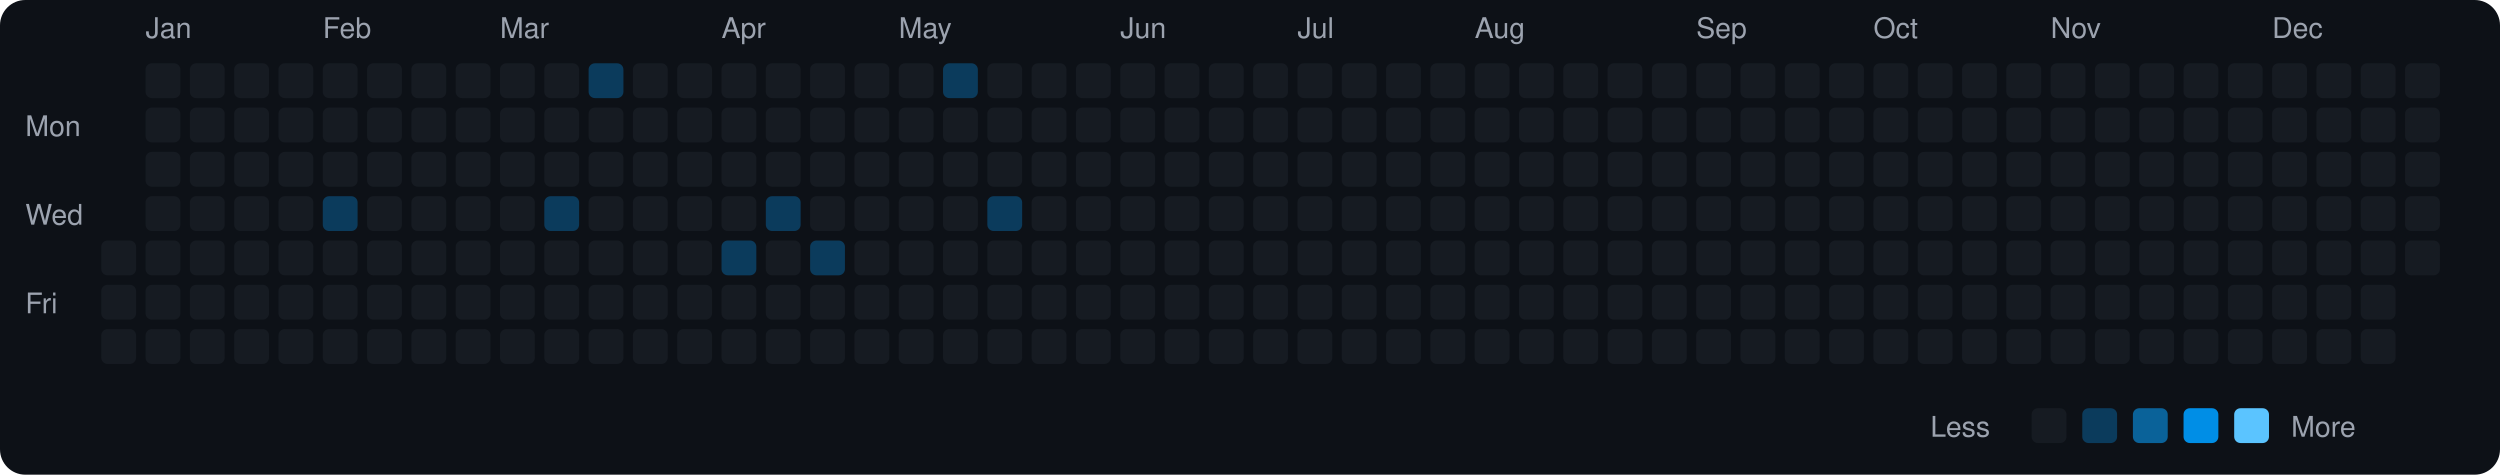
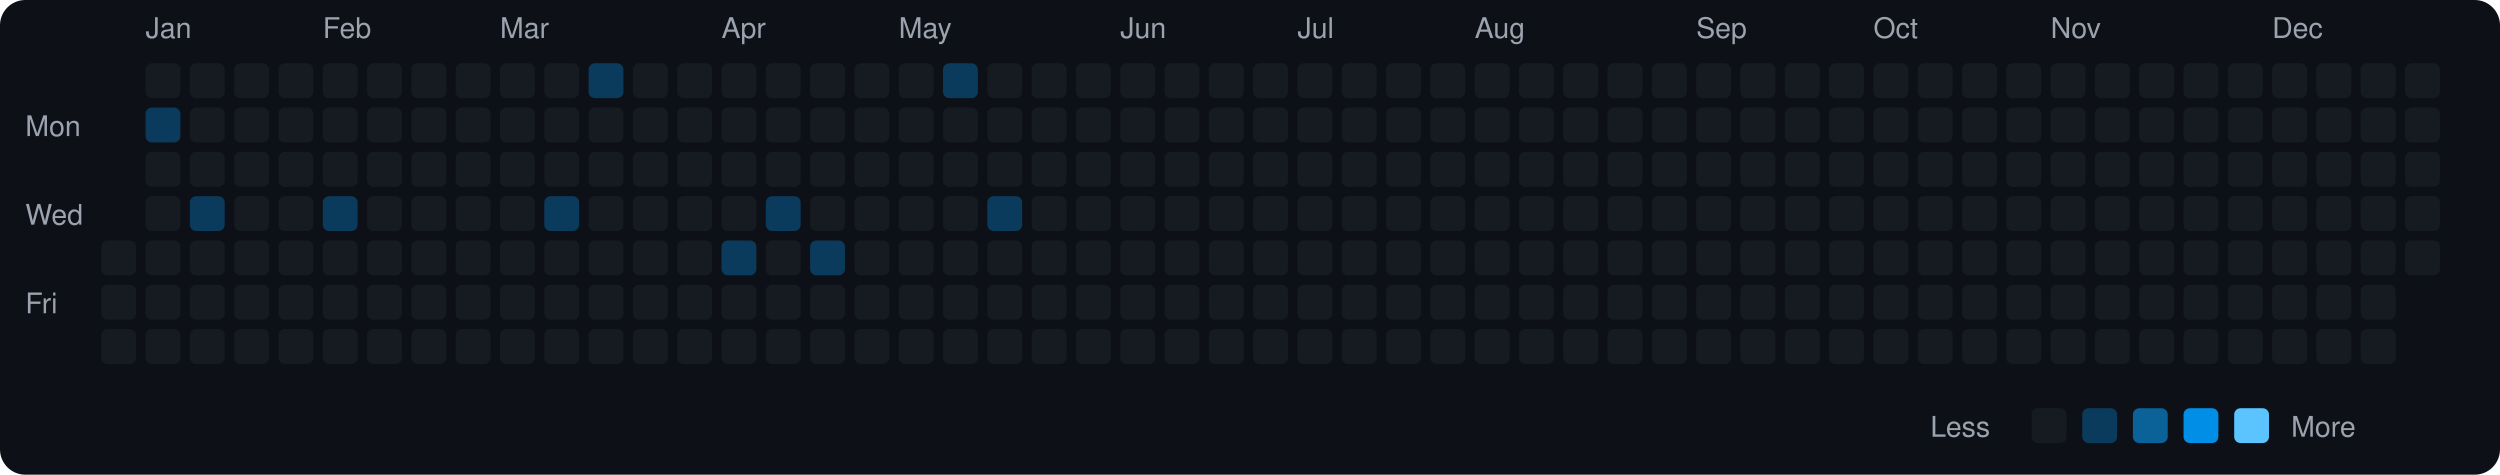
<svg xmlns="http://www.w3.org/2000/svg" viewBox="0 0 790 150" width="790" height="150">
  <rect width="790" height="150" fill="#0d1117" rx="8" ry="8" />
  <text x="8" y="43" fill="#9ca3af" font-size="9" font-family="-apple-system, BlinkMacSystemFont, 'Segoe UI', Helvetica, Arial, sans-serif">Mon</text>
  <text x="8" y="71" fill="#9ca3af" font-size="9" font-family="-apple-system, BlinkMacSystemFont, 'Segoe UI', Helvetica, Arial, sans-serif">Wed</text>
  <text x="8" y="99" fill="#9ca3af" font-size="9" font-family="-apple-system, BlinkMacSystemFont, 'Segoe UI', Helvetica, Arial, sans-serif">Fri</text>
  <rect x="32" y="76" width="11" height="11" rx="2" ry="2" fill="#161b22">
    </rect>
  <rect x="32" y="90" width="11" height="11" rx="2" ry="2" fill="#161b22">
    </rect>
  <rect x="32" y="104" width="11" height="11" rx="2" ry="2" fill="#161b22">
    </rect>
  <text x="46" y="12" fill="#9ca3af" font-size="9" font-family="-apple-system, BlinkMacSystemFont, 'Segoe UI', Helvetica, Arial, sans-serif">Jan</text>
  <rect x="46" y="20" width="11" height="11" rx="2" ry="2" fill="#161b22">
    </rect>
-   <rect x="46" y="34" width="11" height="11" rx="2" ry="2" fill="#161b22">
+   <rect x="46" y="34" width="11" height="11" rx="2" ry="2" fill="#0b3b5c">
    </rect>
  <rect x="46" y="48" width="11" height="11" rx="2" ry="2" fill="#161b22">
    </rect>
  <rect x="46" y="62" width="11" height="11" rx="2" ry="2" fill="#161b22">
    </rect>
  <rect x="46" y="76" width="11" height="11" rx="2" ry="2" fill="#161b22">
    </rect>
  <rect x="46" y="90" width="11" height="11" rx="2" ry="2" fill="#161b22">
    </rect>
  <rect x="46" y="104" width="11" height="11" rx="2" ry="2" fill="#161b22">
    </rect>
  <rect x="60" y="20" width="11" height="11" rx="2" ry="2" fill="#161b22">
    </rect>
  <rect x="60" y="34" width="11" height="11" rx="2" ry="2" fill="#161b22">
    </rect>
  <rect x="60" y="48" width="11" height="11" rx="2" ry="2" fill="#161b22">
    </rect>
-   <rect x="60" y="62" width="11" height="11" rx="2" ry="2" fill="#161b22">
+   <rect x="60" y="62" width="11" height="11" rx="2" ry="2" fill="#0b3b5c">
    </rect>
  <rect x="60" y="76" width="11" height="11" rx="2" ry="2" fill="#161b22">
    </rect>
  <rect x="60" y="90" width="11" height="11" rx="2" ry="2" fill="#161b22">
    </rect>
  <rect x="60" y="104" width="11" height="11" rx="2" ry="2" fill="#161b22">
    </rect>
  <rect x="74" y="20" width="11" height="11" rx="2" ry="2" fill="#161b22">
    </rect>
  <rect x="74" y="34" width="11" height="11" rx="2" ry="2" fill="#161b22">
    </rect>
  <rect x="74" y="48" width="11" height="11" rx="2" ry="2" fill="#161b22">
    </rect>
  <rect x="74" y="62" width="11" height="11" rx="2" ry="2" fill="#161b22">
    </rect>
  <rect x="74" y="76" width="11" height="11" rx="2" ry="2" fill="#161b22">
    </rect>
  <rect x="74" y="90" width="11" height="11" rx="2" ry="2" fill="#161b22">
    </rect>
  <rect x="74" y="104" width="11" height="11" rx="2" ry="2" fill="#161b22">
    </rect>
  <rect x="88" y="20" width="11" height="11" rx="2" ry="2" fill="#161b22">
    </rect>
  <rect x="88" y="34" width="11" height="11" rx="2" ry="2" fill="#161b22">
    </rect>
  <rect x="88" y="48" width="11" height="11" rx="2" ry="2" fill="#161b22">
    </rect>
  <rect x="88" y="62" width="11" height="11" rx="2" ry="2" fill="#161b22">
    </rect>
  <rect x="88" y="76" width="11" height="11" rx="2" ry="2" fill="#161b22">
    </rect>
  <rect x="88" y="90" width="11" height="11" rx="2" ry="2" fill="#161b22">
    </rect>
  <rect x="88" y="104" width="11" height="11" rx="2" ry="2" fill="#161b22">
    </rect>
  <text x="102" y="12" fill="#9ca3af" font-size="9" font-family="-apple-system, BlinkMacSystemFont, 'Segoe UI', Helvetica, Arial, sans-serif">Feb</text>
  <rect x="102" y="20" width="11" height="11" rx="2" ry="2" fill="#161b22">
    </rect>
  <rect x="102" y="34" width="11" height="11" rx="2" ry="2" fill="#161b22">
    </rect>
  <rect x="102" y="48" width="11" height="11" rx="2" ry="2" fill="#161b22">
    </rect>
  <rect x="102" y="62" width="11" height="11" rx="2" ry="2" fill="#0b3b5c">
    </rect>
  <rect x="102" y="76" width="11" height="11" rx="2" ry="2" fill="#161b22">
    </rect>
  <rect x="102" y="90" width="11" height="11" rx="2" ry="2" fill="#161b22">
    </rect>
  <rect x="102" y="104" width="11" height="11" rx="2" ry="2" fill="#161b22">
    </rect>
  <rect x="116" y="20" width="11" height="11" rx="2" ry="2" fill="#161b22">
    </rect>
  <rect x="116" y="34" width="11" height="11" rx="2" ry="2" fill="#161b22">
    </rect>
  <rect x="116" y="48" width="11" height="11" rx="2" ry="2" fill="#161b22">
    </rect>
  <rect x="116" y="62" width="11" height="11" rx="2" ry="2" fill="#161b22">
    </rect>
  <rect x="116" y="76" width="11" height="11" rx="2" ry="2" fill="#161b22">
    </rect>
  <rect x="116" y="90" width="11" height="11" rx="2" ry="2" fill="#161b22">
    </rect>
  <rect x="116" y="104" width="11" height="11" rx="2" ry="2" fill="#161b22">
    </rect>
  <rect x="130" y="20" width="11" height="11" rx="2" ry="2" fill="#161b22">
    </rect>
  <rect x="130" y="34" width="11" height="11" rx="2" ry="2" fill="#161b22">
    </rect>
  <rect x="130" y="48" width="11" height="11" rx="2" ry="2" fill="#161b22">
    </rect>
  <rect x="130" y="62" width="11" height="11" rx="2" ry="2" fill="#161b22">
    </rect>
  <rect x="130" y="76" width="11" height="11" rx="2" ry="2" fill="#161b22">
    </rect>
  <rect x="130" y="90" width="11" height="11" rx="2" ry="2" fill="#161b22">
    </rect>
  <rect x="130" y="104" width="11" height="11" rx="2" ry="2" fill="#161b22">
    </rect>
  <rect x="144" y="20" width="11" height="11" rx="2" ry="2" fill="#161b22">
    </rect>
  <rect x="144" y="34" width="11" height="11" rx="2" ry="2" fill="#161b22">
    </rect>
  <rect x="144" y="48" width="11" height="11" rx="2" ry="2" fill="#161b22">
    </rect>
  <rect x="144" y="62" width="11" height="11" rx="2" ry="2" fill="#161b22">
    </rect>
  <rect x="144" y="76" width="11" height="11" rx="2" ry="2" fill="#161b22">
    </rect>
  <rect x="144" y="90" width="11" height="11" rx="2" ry="2" fill="#161b22">
    </rect>
  <rect x="144" y="104" width="11" height="11" rx="2" ry="2" fill="#161b22">
    </rect>
  <text x="158" y="12" fill="#9ca3af" font-size="9" font-family="-apple-system, BlinkMacSystemFont, 'Segoe UI', Helvetica, Arial, sans-serif">Mar</text>
  <rect x="158" y="20" width="11" height="11" rx="2" ry="2" fill="#161b22">
    </rect>
  <rect x="158" y="34" width="11" height="11" rx="2" ry="2" fill="#161b22">
    </rect>
  <rect x="158" y="48" width="11" height="11" rx="2" ry="2" fill="#161b22">
    </rect>
  <rect x="158" y="62" width="11" height="11" rx="2" ry="2" fill="#161b22">
    </rect>
  <rect x="158" y="76" width="11" height="11" rx="2" ry="2" fill="#161b22">
    </rect>
  <rect x="158" y="90" width="11" height="11" rx="2" ry="2" fill="#161b22">
    </rect>
  <rect x="158" y="104" width="11" height="11" rx="2" ry="2" fill="#161b22">
    </rect>
  <rect x="172" y="20" width="11" height="11" rx="2" ry="2" fill="#161b22">
    </rect>
  <rect x="172" y="34" width="11" height="11" rx="2" ry="2" fill="#161b22">
    </rect>
  <rect x="172" y="48" width="11" height="11" rx="2" ry="2" fill="#161b22">
    </rect>
  <rect x="172" y="62" width="11" height="11" rx="2" ry="2" fill="#0b3b5c">
    </rect>
  <rect x="172" y="76" width="11" height="11" rx="2" ry="2" fill="#161b22">
    </rect>
  <rect x="172" y="90" width="11" height="11" rx="2" ry="2" fill="#161b22">
    </rect>
  <rect x="172" y="104" width="11" height="11" rx="2" ry="2" fill="#161b22">
    </rect>
  <rect x="186" y="20" width="11" height="11" rx="2" ry="2" fill="#0b3b5c">
    </rect>
  <rect x="186" y="34" width="11" height="11" rx="2" ry="2" fill="#161b22">
    </rect>
  <rect x="186" y="48" width="11" height="11" rx="2" ry="2" fill="#161b22">
    </rect>
  <rect x="186" y="62" width="11" height="11" rx="2" ry="2" fill="#161b22">
    </rect>
  <rect x="186" y="76" width="11" height="11" rx="2" ry="2" fill="#161b22">
    </rect>
  <rect x="186" y="90" width="11" height="11" rx="2" ry="2" fill="#161b22">
    </rect>
  <rect x="186" y="104" width="11" height="11" rx="2" ry="2" fill="#161b22">
    </rect>
  <rect x="200" y="20" width="11" height="11" rx="2" ry="2" fill="#161b22">
    </rect>
  <rect x="200" y="34" width="11" height="11" rx="2" ry="2" fill="#161b22">
    </rect>
  <rect x="200" y="48" width="11" height="11" rx="2" ry="2" fill="#161b22">
    </rect>
  <rect x="200" y="62" width="11" height="11" rx="2" ry="2" fill="#161b22">
    </rect>
  <rect x="200" y="76" width="11" height="11" rx="2" ry="2" fill="#161b22">
    </rect>
  <rect x="200" y="90" width="11" height="11" rx="2" ry="2" fill="#161b22">
    </rect>
  <rect x="200" y="104" width="11" height="11" rx="2" ry="2" fill="#161b22">
    </rect>
  <rect x="214" y="20" width="11" height="11" rx="2" ry="2" fill="#161b22">
    </rect>
  <rect x="214" y="34" width="11" height="11" rx="2" ry="2" fill="#161b22">
    </rect>
  <rect x="214" y="48" width="11" height="11" rx="2" ry="2" fill="#161b22">
    </rect>
  <rect x="214" y="62" width="11" height="11" rx="2" ry="2" fill="#161b22">
    </rect>
  <rect x="214" y="76" width="11" height="11" rx="2" ry="2" fill="#161b22">
    </rect>
  <rect x="214" y="90" width="11" height="11" rx="2" ry="2" fill="#161b22">
    </rect>
  <rect x="214" y="104" width="11" height="11" rx="2" ry="2" fill="#161b22">
    </rect>
  <text x="228" y="12" fill="#9ca3af" font-size="9" font-family="-apple-system, BlinkMacSystemFont, 'Segoe UI', Helvetica, Arial, sans-serif">Apr</text>
  <rect x="228" y="20" width="11" height="11" rx="2" ry="2" fill="#161b22">
    </rect>
  <rect x="228" y="34" width="11" height="11" rx="2" ry="2" fill="#161b22">
    </rect>
  <rect x="228" y="48" width="11" height="11" rx="2" ry="2" fill="#161b22">
    </rect>
  <rect x="228" y="62" width="11" height="11" rx="2" ry="2" fill="#161b22">
    </rect>
  <rect x="228" y="76" width="11" height="11" rx="2" ry="2" fill="#0b3b5c">
    </rect>
  <rect x="228" y="90" width="11" height="11" rx="2" ry="2" fill="#161b22">
    </rect>
  <rect x="228" y="104" width="11" height="11" rx="2" ry="2" fill="#161b22">
    </rect>
  <rect x="242" y="20" width="11" height="11" rx="2" ry="2" fill="#161b22">
    </rect>
  <rect x="242" y="34" width="11" height="11" rx="2" ry="2" fill="#161b22">
    </rect>
  <rect x="242" y="48" width="11" height="11" rx="2" ry="2" fill="#161b22">
    </rect>
  <rect x="242" y="62" width="11" height="11" rx="2" ry="2" fill="#0b3b5c">
    </rect>
  <rect x="242" y="76" width="11" height="11" rx="2" ry="2" fill="#161b22">
    </rect>
  <rect x="242" y="90" width="11" height="11" rx="2" ry="2" fill="#161b22">
    </rect>
  <rect x="242" y="104" width="11" height="11" rx="2" ry="2" fill="#161b22">
    </rect>
  <rect x="256" y="20" width="11" height="11" rx="2" ry="2" fill="#161b22">
    </rect>
  <rect x="256" y="34" width="11" height="11" rx="2" ry="2" fill="#161b22">
    </rect>
  <rect x="256" y="48" width="11" height="11" rx="2" ry="2" fill="#161b22">
    </rect>
  <rect x="256" y="62" width="11" height="11" rx="2" ry="2" fill="#161b22">
    </rect>
  <rect x="256" y="76" width="11" height="11" rx="2" ry="2" fill="#0b3b5c">
    </rect>
  <rect x="256" y="90" width="11" height="11" rx="2" ry="2" fill="#161b22">
    </rect>
  <rect x="256" y="104" width="11" height="11" rx="2" ry="2" fill="#161b22">
    </rect>
  <rect x="270" y="20" width="11" height="11" rx="2" ry="2" fill="#161b22">
    </rect>
  <rect x="270" y="34" width="11" height="11" rx="2" ry="2" fill="#161b22">
    </rect>
  <rect x="270" y="48" width="11" height="11" rx="2" ry="2" fill="#161b22">
    </rect>
  <rect x="270" y="62" width="11" height="11" rx="2" ry="2" fill="#161b22">
    </rect>
  <rect x="270" y="76" width="11" height="11" rx="2" ry="2" fill="#161b22">
    </rect>
  <rect x="270" y="90" width="11" height="11" rx="2" ry="2" fill="#161b22">
    </rect>
  <rect x="270" y="104" width="11" height="11" rx="2" ry="2" fill="#161b22">
    </rect>
  <text x="284" y="12" fill="#9ca3af" font-size="9" font-family="-apple-system, BlinkMacSystemFont, 'Segoe UI', Helvetica, Arial, sans-serif">May</text>
  <rect x="284" y="20" width="11" height="11" rx="2" ry="2" fill="#161b22">
    </rect>
  <rect x="284" y="34" width="11" height="11" rx="2" ry="2" fill="#161b22">
    </rect>
  <rect x="284" y="48" width="11" height="11" rx="2" ry="2" fill="#161b22">
    </rect>
  <rect x="284" y="62" width="11" height="11" rx="2" ry="2" fill="#161b22">
    </rect>
  <rect x="284" y="76" width="11" height="11" rx="2" ry="2" fill="#161b22">
    </rect>
  <rect x="284" y="90" width="11" height="11" rx="2" ry="2" fill="#161b22">
    </rect>
  <rect x="284" y="104" width="11" height="11" rx="2" ry="2" fill="#161b22">
    </rect>
  <rect x="298" y="20" width="11" height="11" rx="2" ry="2" fill="#0b3b5c">
    </rect>
  <rect x="298" y="34" width="11" height="11" rx="2" ry="2" fill="#161b22">
    </rect>
  <rect x="298" y="48" width="11" height="11" rx="2" ry="2" fill="#161b22">
    </rect>
  <rect x="298" y="62" width="11" height="11" rx="2" ry="2" fill="#161b22">
    </rect>
  <rect x="298" y="76" width="11" height="11" rx="2" ry="2" fill="#161b22">
    </rect>
  <rect x="298" y="90" width="11" height="11" rx="2" ry="2" fill="#161b22">
    </rect>
  <rect x="298" y="104" width="11" height="11" rx="2" ry="2" fill="#161b22">
    </rect>
  <rect x="312" y="20" width="11" height="11" rx="2" ry="2" fill="#161b22">
    </rect>
  <rect x="312" y="34" width="11" height="11" rx="2" ry="2" fill="#161b22">
    </rect>
  <rect x="312" y="48" width="11" height="11" rx="2" ry="2" fill="#161b22">
    </rect>
  <rect x="312" y="62" width="11" height="11" rx="2" ry="2" fill="#0b3b5c">
    </rect>
  <rect x="312" y="76" width="11" height="11" rx="2" ry="2" fill="#161b22">
    </rect>
  <rect x="312" y="90" width="11" height="11" rx="2" ry="2" fill="#161b22">
    </rect>
  <rect x="312" y="104" width="11" height="11" rx="2" ry="2" fill="#161b22">
    </rect>
  <rect x="326" y="20" width="11" height="11" rx="2" ry="2" fill="#161b22">
    </rect>
  <rect x="326" y="34" width="11" height="11" rx="2" ry="2" fill="#161b22">
    </rect>
  <rect x="326" y="48" width="11" height="11" rx="2" ry="2" fill="#161b22">
    </rect>
  <rect x="326" y="62" width="11" height="11" rx="2" ry="2" fill="#161b22">
    </rect>
  <rect x="326" y="76" width="11" height="11" rx="2" ry="2" fill="#161b22">
    </rect>
  <rect x="326" y="90" width="11" height="11" rx="2" ry="2" fill="#161b22">
    </rect>
  <rect x="326" y="104" width="11" height="11" rx="2" ry="2" fill="#161b22">
    </rect>
  <rect x="340" y="20" width="11" height="11" rx="2" ry="2" fill="#161b22">
    </rect>
  <rect x="340" y="34" width="11" height="11" rx="2" ry="2" fill="#161b22">
    </rect>
  <rect x="340" y="48" width="11" height="11" rx="2" ry="2" fill="#161b22">
    </rect>
  <rect x="340" y="62" width="11" height="11" rx="2" ry="2" fill="#161b22">
    </rect>
  <rect x="340" y="76" width="11" height="11" rx="2" ry="2" fill="#161b22">
    </rect>
  <rect x="340" y="90" width="11" height="11" rx="2" ry="2" fill="#161b22">
    </rect>
  <rect x="340" y="104" width="11" height="11" rx="2" ry="2" fill="#161b22">
    </rect>
  <text x="354" y="12" fill="#9ca3af" font-size="9" font-family="-apple-system, BlinkMacSystemFont, 'Segoe UI', Helvetica, Arial, sans-serif">Jun</text>
  <rect x="354" y="20" width="11" height="11" rx="2" ry="2" fill="#161b22">
    </rect>
  <rect x="354" y="34" width="11" height="11" rx="2" ry="2" fill="#161b22">
    </rect>
  <rect x="354" y="48" width="11" height="11" rx="2" ry="2" fill="#161b22">
    </rect>
  <rect x="354" y="62" width="11" height="11" rx="2" ry="2" fill="#161b22">
    </rect>
  <rect x="354" y="76" width="11" height="11" rx="2" ry="2" fill="#161b22">
    </rect>
  <rect x="354" y="90" width="11" height="11" rx="2" ry="2" fill="#161b22">
    </rect>
  <rect x="354" y="104" width="11" height="11" rx="2" ry="2" fill="#161b22">
    </rect>
  <rect x="368" y="20" width="11" height="11" rx="2" ry="2" fill="#161b22">
    </rect>
  <rect x="368" y="34" width="11" height="11" rx="2" ry="2" fill="#161b22">
    </rect>
  <rect x="368" y="48" width="11" height="11" rx="2" ry="2" fill="#161b22">
    </rect>
  <rect x="368" y="62" width="11" height="11" rx="2" ry="2" fill="#161b22">
    </rect>
  <rect x="368" y="76" width="11" height="11" rx="2" ry="2" fill="#161b22">
    </rect>
  <rect x="368" y="90" width="11" height="11" rx="2" ry="2" fill="#161b22">
    </rect>
  <rect x="368" y="104" width="11" height="11" rx="2" ry="2" fill="#161b22">
    </rect>
  <rect x="382" y="20" width="11" height="11" rx="2" ry="2" fill="#161b22">
    </rect>
  <rect x="382" y="34" width="11" height="11" rx="2" ry="2" fill="#161b22">
    </rect>
  <rect x="382" y="48" width="11" height="11" rx="2" ry="2" fill="#161b22">
    </rect>
  <rect x="382" y="62" width="11" height="11" rx="2" ry="2" fill="#161b22">
    </rect>
  <rect x="382" y="76" width="11" height="11" rx="2" ry="2" fill="#161b22">
    </rect>
  <rect x="382" y="90" width="11" height="11" rx="2" ry="2" fill="#161b22">
    </rect>
  <rect x="382" y="104" width="11" height="11" rx="2" ry="2" fill="#161b22">
    </rect>
  <rect x="396" y="20" width="11" height="11" rx="2" ry="2" fill="#161b22">
    </rect>
  <rect x="396" y="34" width="11" height="11" rx="2" ry="2" fill="#161b22">
    </rect>
  <rect x="396" y="48" width="11" height="11" rx="2" ry="2" fill="#161b22">
    </rect>
  <rect x="396" y="62" width="11" height="11" rx="2" ry="2" fill="#161b22">
    </rect>
  <rect x="396" y="76" width="11" height="11" rx="2" ry="2" fill="#161b22">
    </rect>
  <rect x="396" y="90" width="11" height="11" rx="2" ry="2" fill="#161b22">
    </rect>
  <rect x="396" y="104" width="11" height="11" rx="2" ry="2" fill="#161b22">
    </rect>
  <text x="410" y="12" fill="#9ca3af" font-size="9" font-family="-apple-system, BlinkMacSystemFont, 'Segoe UI', Helvetica, Arial, sans-serif">Jul</text>
  <rect x="410" y="20" width="11" height="11" rx="2" ry="2" fill="#161b22">
    </rect>
  <rect x="410" y="34" width="11" height="11" rx="2" ry="2" fill="#161b22">
    </rect>
  <rect x="410" y="48" width="11" height="11" rx="2" ry="2" fill="#161b22">
    </rect>
  <rect x="410" y="62" width="11" height="11" rx="2" ry="2" fill="#161b22">
    </rect>
  <rect x="410" y="76" width="11" height="11" rx="2" ry="2" fill="#161b22">
    </rect>
  <rect x="410" y="90" width="11" height="11" rx="2" ry="2" fill="#161b22">
    </rect>
  <rect x="410" y="104" width="11" height="11" rx="2" ry="2" fill="#161b22">
    </rect>
  <rect x="424" y="20" width="11" height="11" rx="2" ry="2" fill="#161b22">
    </rect>
  <rect x="424" y="34" width="11" height="11" rx="2" ry="2" fill="#161b22">
    </rect>
  <rect x="424" y="48" width="11" height="11" rx="2" ry="2" fill="#161b22">
    </rect>
  <rect x="424" y="62" width="11" height="11" rx="2" ry="2" fill="#161b22">
    </rect>
  <rect x="424" y="76" width="11" height="11" rx="2" ry="2" fill="#161b22">
    </rect>
  <rect x="424" y="90" width="11" height="11" rx="2" ry="2" fill="#161b22">
    </rect>
  <rect x="424" y="104" width="11" height="11" rx="2" ry="2" fill="#161b22">
    </rect>
  <rect x="438" y="20" width="11" height="11" rx="2" ry="2" fill="#161b22">
    </rect>
  <rect x="438" y="34" width="11" height="11" rx="2" ry="2" fill="#161b22">
    </rect>
  <rect x="438" y="48" width="11" height="11" rx="2" ry="2" fill="#161b22">
    </rect>
  <rect x="438" y="62" width="11" height="11" rx="2" ry="2" fill="#161b22">
    </rect>
  <rect x="438" y="76" width="11" height="11" rx="2" ry="2" fill="#161b22">
    </rect>
  <rect x="438" y="90" width="11" height="11" rx="2" ry="2" fill="#161b22">
    </rect>
  <rect x="438" y="104" width="11" height="11" rx="2" ry="2" fill="#161b22">
    </rect>
  <rect x="452" y="20" width="11" height="11" rx="2" ry="2" fill="#161b22">
    </rect>
  <rect x="452" y="34" width="11" height="11" rx="2" ry="2" fill="#161b22">
    </rect>
  <rect x="452" y="48" width="11" height="11" rx="2" ry="2" fill="#161b22">
    </rect>
  <rect x="452" y="62" width="11" height="11" rx="2" ry="2" fill="#161b22">
    </rect>
  <rect x="452" y="76" width="11" height="11" rx="2" ry="2" fill="#161b22">
    </rect>
  <rect x="452" y="90" width="11" height="11" rx="2" ry="2" fill="#161b22">
    </rect>
  <rect x="452" y="104" width="11" height="11" rx="2" ry="2" fill="#161b22">
    </rect>
  <text x="466" y="12" fill="#9ca3af" font-size="9" font-family="-apple-system, BlinkMacSystemFont, 'Segoe UI', Helvetica, Arial, sans-serif">Aug</text>
  <rect x="466" y="20" width="11" height="11" rx="2" ry="2" fill="#161b22">
    </rect>
  <rect x="466" y="34" width="11" height="11" rx="2" ry="2" fill="#161b22">
    </rect>
  <rect x="466" y="48" width="11" height="11" rx="2" ry="2" fill="#161b22">
    </rect>
  <rect x="466" y="62" width="11" height="11" rx="2" ry="2" fill="#161b22">
    </rect>
  <rect x="466" y="76" width="11" height="11" rx="2" ry="2" fill="#161b22">
    </rect>
  <rect x="466" y="90" width="11" height="11" rx="2" ry="2" fill="#161b22">
    </rect>
  <rect x="466" y="104" width="11" height="11" rx="2" ry="2" fill="#161b22">
    </rect>
  <rect x="480" y="20" width="11" height="11" rx="2" ry="2" fill="#161b22">
    </rect>
  <rect x="480" y="34" width="11" height="11" rx="2" ry="2" fill="#161b22">
    </rect>
  <rect x="480" y="48" width="11" height="11" rx="2" ry="2" fill="#161b22">
    </rect>
  <rect x="480" y="62" width="11" height="11" rx="2" ry="2" fill="#161b22">
    </rect>
  <rect x="480" y="76" width="11" height="11" rx="2" ry="2" fill="#161b22">
    </rect>
  <rect x="480" y="90" width="11" height="11" rx="2" ry="2" fill="#161b22">
    </rect>
  <rect x="480" y="104" width="11" height="11" rx="2" ry="2" fill="#161b22">
    </rect>
  <rect x="494" y="20" width="11" height="11" rx="2" ry="2" fill="#161b22">
    </rect>
  <rect x="494" y="34" width="11" height="11" rx="2" ry="2" fill="#161b22">
    </rect>
  <rect x="494" y="48" width="11" height="11" rx="2" ry="2" fill="#161b22">
    </rect>
  <rect x="494" y="62" width="11" height="11" rx="2" ry="2" fill="#161b22">
    </rect>
  <rect x="494" y="76" width="11" height="11" rx="2" ry="2" fill="#161b22">
    </rect>
  <rect x="494" y="90" width="11" height="11" rx="2" ry="2" fill="#161b22">
    </rect>
  <rect x="494" y="104" width="11" height="11" rx="2" ry="2" fill="#161b22">
    </rect>
  <rect x="508" y="20" width="11" height="11" rx="2" ry="2" fill="#161b22">
    </rect>
  <rect x="508" y="34" width="11" height="11" rx="2" ry="2" fill="#161b22">
    </rect>
  <rect x="508" y="48" width="11" height="11" rx="2" ry="2" fill="#161b22">
    </rect>
  <rect x="508" y="62" width="11" height="11" rx="2" ry="2" fill="#161b22">
    </rect>
  <rect x="508" y="76" width="11" height="11" rx="2" ry="2" fill="#161b22">
    </rect>
  <rect x="508" y="90" width="11" height="11" rx="2" ry="2" fill="#161b22">
    </rect>
  <rect x="508" y="104" width="11" height="11" rx="2" ry="2" fill="#161b22">
    </rect>
  <rect x="522" y="20" width="11" height="11" rx="2" ry="2" fill="#161b22">
    </rect>
  <rect x="522" y="34" width="11" height="11" rx="2" ry="2" fill="#161b22">
    </rect>
  <rect x="522" y="48" width="11" height="11" rx="2" ry="2" fill="#161b22">
    </rect>
  <rect x="522" y="62" width="11" height="11" rx="2" ry="2" fill="#161b22">
    </rect>
  <rect x="522" y="76" width="11" height="11" rx="2" ry="2" fill="#161b22">
    </rect>
  <rect x="522" y="90" width="11" height="11" rx="2" ry="2" fill="#161b22">
    </rect>
  <rect x="522" y="104" width="11" height="11" rx="2" ry="2" fill="#161b22">
    </rect>
  <text x="536" y="12" fill="#9ca3af" font-size="9" font-family="-apple-system, BlinkMacSystemFont, 'Segoe UI', Helvetica, Arial, sans-serif">Sep</text>
  <rect x="536" y="20" width="11" height="11" rx="2" ry="2" fill="#161b22">
    </rect>
  <rect x="536" y="34" width="11" height="11" rx="2" ry="2" fill="#161b22">
    </rect>
  <rect x="536" y="48" width="11" height="11" rx="2" ry="2" fill="#161b22">
    </rect>
  <rect x="536" y="62" width="11" height="11" rx="2" ry="2" fill="#161b22">
    </rect>
  <rect x="536" y="76" width="11" height="11" rx="2" ry="2" fill="#161b22">
    </rect>
  <rect x="536" y="90" width="11" height="11" rx="2" ry="2" fill="#161b22">
    </rect>
  <rect x="536" y="104" width="11" height="11" rx="2" ry="2" fill="#161b22">
    </rect>
  <rect x="550" y="20" width="11" height="11" rx="2" ry="2" fill="#161b22">
    </rect>
  <rect x="550" y="34" width="11" height="11" rx="2" ry="2" fill="#161b22">
    </rect>
  <rect x="550" y="48" width="11" height="11" rx="2" ry="2" fill="#161b22">
    </rect>
  <rect x="550" y="62" width="11" height="11" rx="2" ry="2" fill="#161b22">
    </rect>
  <rect x="550" y="76" width="11" height="11" rx="2" ry="2" fill="#161b22">
    </rect>
  <rect x="550" y="90" width="11" height="11" rx="2" ry="2" fill="#161b22">
    </rect>
  <rect x="550" y="104" width="11" height="11" rx="2" ry="2" fill="#161b22">
    </rect>
  <rect x="564" y="20" width="11" height="11" rx="2" ry="2" fill="#161b22">
    </rect>
  <rect x="564" y="34" width="11" height="11" rx="2" ry="2" fill="#161b22">
    </rect>
  <rect x="564" y="48" width="11" height="11" rx="2" ry="2" fill="#161b22">
    </rect>
  <rect x="564" y="62" width="11" height="11" rx="2" ry="2" fill="#161b22">
    </rect>
  <rect x="564" y="76" width="11" height="11" rx="2" ry="2" fill="#161b22">
    </rect>
  <rect x="564" y="90" width="11" height="11" rx="2" ry="2" fill="#161b22">
    </rect>
  <rect x="564" y="104" width="11" height="11" rx="2" ry="2" fill="#161b22">
    </rect>
  <rect x="578" y="20" width="11" height="11" rx="2" ry="2" fill="#161b22">
    </rect>
  <rect x="578" y="34" width="11" height="11" rx="2" ry="2" fill="#161b22">
    </rect>
  <rect x="578" y="48" width="11" height="11" rx="2" ry="2" fill="#161b22">
    </rect>
  <rect x="578" y="62" width="11" height="11" rx="2" ry="2" fill="#161b22">
    </rect>
  <rect x="578" y="76" width="11" height="11" rx="2" ry="2" fill="#161b22">
    </rect>
  <rect x="578" y="90" width="11" height="11" rx="2" ry="2" fill="#161b22">
    </rect>
  <rect x="578" y="104" width="11" height="11" rx="2" ry="2" fill="#161b22">
    </rect>
  <text x="592" y="12" fill="#9ca3af" font-size="9" font-family="-apple-system, BlinkMacSystemFont, 'Segoe UI', Helvetica, Arial, sans-serif">Oct</text>
  <rect x="592" y="20" width="11" height="11" rx="2" ry="2" fill="#161b22">
    </rect>
  <rect x="592" y="34" width="11" height="11" rx="2" ry="2" fill="#161b22">
    </rect>
  <rect x="592" y="48" width="11" height="11" rx="2" ry="2" fill="#161b22">
    </rect>
  <rect x="592" y="62" width="11" height="11" rx="2" ry="2" fill="#161b22">
    </rect>
  <rect x="592" y="76" width="11" height="11" rx="2" ry="2" fill="#161b22">
    </rect>
  <rect x="592" y="90" width="11" height="11" rx="2" ry="2" fill="#161b22">
    </rect>
  <rect x="592" y="104" width="11" height="11" rx="2" ry="2" fill="#161b22">
    </rect>
  <rect x="606" y="20" width="11" height="11" rx="2" ry="2" fill="#161b22">
    </rect>
  <rect x="606" y="34" width="11" height="11" rx="2" ry="2" fill="#161b22">
    </rect>
  <rect x="606" y="48" width="11" height="11" rx="2" ry="2" fill="#161b22">
    </rect>
  <rect x="606" y="62" width="11" height="11" rx="2" ry="2" fill="#161b22">
    </rect>
  <rect x="606" y="76" width="11" height="11" rx="2" ry="2" fill="#161b22">
    </rect>
  <rect x="606" y="90" width="11" height="11" rx="2" ry="2" fill="#161b22">
    </rect>
  <rect x="606" y="104" width="11" height="11" rx="2" ry="2" fill="#161b22">
    </rect>
  <rect x="620" y="20" width="11" height="11" rx="2" ry="2" fill="#161b22">
    </rect>
  <rect x="620" y="34" width="11" height="11" rx="2" ry="2" fill="#161b22">
    </rect>
  <rect x="620" y="48" width="11" height="11" rx="2" ry="2" fill="#161b22">
    </rect>
  <rect x="620" y="62" width="11" height="11" rx="2" ry="2" fill="#161b22">
    </rect>
  <rect x="620" y="76" width="11" height="11" rx="2" ry="2" fill="#161b22">
    </rect>
  <rect x="620" y="90" width="11" height="11" rx="2" ry="2" fill="#161b22">
    </rect>
  <rect x="620" y="104" width="11" height="11" rx="2" ry="2" fill="#161b22">
    </rect>
  <rect x="634" y="20" width="11" height="11" rx="2" ry="2" fill="#161b22">
    </rect>
  <rect x="634" y="34" width="11" height="11" rx="2" ry="2" fill="#161b22">
    </rect>
  <rect x="634" y="48" width="11" height="11" rx="2" ry="2" fill="#161b22">
    </rect>
  <rect x="634" y="62" width="11" height="11" rx="2" ry="2" fill="#161b22">
    </rect>
  <rect x="634" y="76" width="11" height="11" rx="2" ry="2" fill="#161b22">
    </rect>
  <rect x="634" y="90" width="11" height="11" rx="2" ry="2" fill="#161b22">
    </rect>
  <rect x="634" y="104" width="11" height="11" rx="2" ry="2" fill="#161b22">
    </rect>
  <text x="648" y="12" fill="#9ca3af" font-size="9" font-family="-apple-system, BlinkMacSystemFont, 'Segoe UI', Helvetica, Arial, sans-serif">Nov</text>
  <rect x="648" y="20" width="11" height="11" rx="2" ry="2" fill="#161b22">
    </rect>
  <rect x="648" y="34" width="11" height="11" rx="2" ry="2" fill="#161b22">
    </rect>
  <rect x="648" y="48" width="11" height="11" rx="2" ry="2" fill="#161b22">
    </rect>
  <rect x="648" y="62" width="11" height="11" rx="2" ry="2" fill="#161b22">
    </rect>
  <rect x="648" y="76" width="11" height="11" rx="2" ry="2" fill="#161b22">
    </rect>
  <rect x="648" y="90" width="11" height="11" rx="2" ry="2" fill="#161b22">
    </rect>
  <rect x="648" y="104" width="11" height="11" rx="2" ry="2" fill="#161b22">
    </rect>
  <rect x="662" y="20" width="11" height="11" rx="2" ry="2" fill="#161b22">
    </rect>
  <rect x="662" y="34" width="11" height="11" rx="2" ry="2" fill="#161b22">
    </rect>
  <rect x="662" y="48" width="11" height="11" rx="2" ry="2" fill="#161b22">
    </rect>
  <rect x="662" y="62" width="11" height="11" rx="2" ry="2" fill="#161b22">
    </rect>
  <rect x="662" y="76" width="11" height="11" rx="2" ry="2" fill="#161b22">
    </rect>
  <rect x="662" y="90" width="11" height="11" rx="2" ry="2" fill="#161b22">
    </rect>
  <rect x="662" y="104" width="11" height="11" rx="2" ry="2" fill="#161b22">
    </rect>
  <rect x="676" y="20" width="11" height="11" rx="2" ry="2" fill="#161b22">
    </rect>
  <rect x="676" y="34" width="11" height="11" rx="2" ry="2" fill="#161b22">
    </rect>
  <rect x="676" y="48" width="11" height="11" rx="2" ry="2" fill="#161b22">
    </rect>
  <rect x="676" y="62" width="11" height="11" rx="2" ry="2" fill="#161b22">
    </rect>
  <rect x="676" y="76" width="11" height="11" rx="2" ry="2" fill="#161b22">
    </rect>
  <rect x="676" y="90" width="11" height="11" rx="2" ry="2" fill="#161b22">
    </rect>
  <rect x="676" y="104" width="11" height="11" rx="2" ry="2" fill="#161b22">
    </rect>
  <rect x="690" y="20" width="11" height="11" rx="2" ry="2" fill="#161b22">
    </rect>
  <rect x="690" y="34" width="11" height="11" rx="2" ry="2" fill="#161b22">
    </rect>
  <rect x="690" y="48" width="11" height="11" rx="2" ry="2" fill="#161b22">
    </rect>
  <rect x="690" y="62" width="11" height="11" rx="2" ry="2" fill="#161b22">
    </rect>
  <rect x="690" y="76" width="11" height="11" rx="2" ry="2" fill="#161b22">
    </rect>
  <rect x="690" y="90" width="11" height="11" rx="2" ry="2" fill="#161b22">
    </rect>
  <rect x="690" y="104" width="11" height="11" rx="2" ry="2" fill="#161b22">
    </rect>
  <rect x="704" y="20" width="11" height="11" rx="2" ry="2" fill="#161b22">
    </rect>
  <rect x="704" y="34" width="11" height="11" rx="2" ry="2" fill="#161b22">
    </rect>
  <rect x="704" y="48" width="11" height="11" rx="2" ry="2" fill="#161b22">
    </rect>
  <rect x="704" y="62" width="11" height="11" rx="2" ry="2" fill="#161b22">
    </rect>
  <rect x="704" y="76" width="11" height="11" rx="2" ry="2" fill="#161b22">
    </rect>
  <rect x="704" y="90" width="11" height="11" rx="2" ry="2" fill="#161b22">
    </rect>
  <rect x="704" y="104" width="11" height="11" rx="2" ry="2" fill="#161b22">
    </rect>
  <text x="718" y="12" fill="#9ca3af" font-size="9" font-family="-apple-system, BlinkMacSystemFont, 'Segoe UI', Helvetica, Arial, sans-serif">Dec</text>
  <rect x="718" y="20" width="11" height="11" rx="2" ry="2" fill="#161b22">
    </rect>
  <rect x="718" y="34" width="11" height="11" rx="2" ry="2" fill="#161b22">
    </rect>
  <rect x="718" y="48" width="11" height="11" rx="2" ry="2" fill="#161b22">
    </rect>
  <rect x="718" y="62" width="11" height="11" rx="2" ry="2" fill="#161b22">
    </rect>
  <rect x="718" y="76" width="11" height="11" rx="2" ry="2" fill="#161b22">
    </rect>
  <rect x="718" y="90" width="11" height="11" rx="2" ry="2" fill="#161b22">
    </rect>
  <rect x="718" y="104" width="11" height="11" rx="2" ry="2" fill="#161b22">
    </rect>
  <rect x="732" y="20" width="11" height="11" rx="2" ry="2" fill="#161b22">
    </rect>
  <rect x="732" y="34" width="11" height="11" rx="2" ry="2" fill="#161b22">
    </rect>
  <rect x="732" y="48" width="11" height="11" rx="2" ry="2" fill="#161b22">
    </rect>
  <rect x="732" y="62" width="11" height="11" rx="2" ry="2" fill="#161b22">
    </rect>
  <rect x="732" y="76" width="11" height="11" rx="2" ry="2" fill="#161b22">
    </rect>
  <rect x="732" y="90" width="11" height="11" rx="2" ry="2" fill="#161b22">
    </rect>
  <rect x="732" y="104" width="11" height="11" rx="2" ry="2" fill="#161b22">
    </rect>
  <rect x="746" y="20" width="11" height="11" rx="2" ry="2" fill="#161b22">
    </rect>
  <rect x="746" y="34" width="11" height="11" rx="2" ry="2" fill="#161b22">
    </rect>
  <rect x="746" y="48" width="11" height="11" rx="2" ry="2" fill="#161b22">
    </rect>
  <rect x="746" y="62" width="11" height="11" rx="2" ry="2" fill="#161b22">
    </rect>
  <rect x="746" y="76" width="11" height="11" rx="2" ry="2" fill="#161b22">
    </rect>
  <rect x="746" y="90" width="11" height="11" rx="2" ry="2" fill="#161b22">
    </rect>
  <rect x="746" y="104" width="11" height="11" rx="2" ry="2" fill="#161b22">
    </rect>
  <rect x="760" y="20" width="11" height="11" rx="2" ry="2" fill="#161b22">
    </rect>
  <rect x="760" y="34" width="11" height="11" rx="2" ry="2" fill="#161b22">
    </rect>
  <rect x="760" y="48" width="11" height="11" rx="2" ry="2" fill="#161b22">
    </rect>
  <rect x="760" y="62" width="11" height="11" rx="2" ry="2" fill="#161b22">
    </rect>
  <rect x="760" y="76" width="11" height="11" rx="2" ry="2" fill="#161b22">
    </rect>
  <text x="610" y="138" fill="#9ca3af" font-size="9" font-family="-apple-system, BlinkMacSystemFont, 'Segoe UI', Helvetica, Arial, sans-serif">Less</text>
  <rect x="642" y="129" width="11" height="11" rx="2" ry="2" fill="#161b22" />
  <rect x="658" y="129" width="11" height="11" rx="2" ry="2" fill="#0b3b5c" />
  <rect x="674" y="129" width="11" height="11" rx="2" ry="2" fill="#0a6299" />
  <rect x="690" y="129" width="11" height="11" rx="2" ry="2" fill="#008ee6" />
  <rect x="706" y="129" width="11" height="11" rx="2" ry="2" fill="#5bc4ff" />
  <text x="724" y="138" fill="#9ca3af" font-size="9" font-family="-apple-system, BlinkMacSystemFont, 'Segoe UI', Helvetica, Arial, sans-serif">More</text>
</svg>
